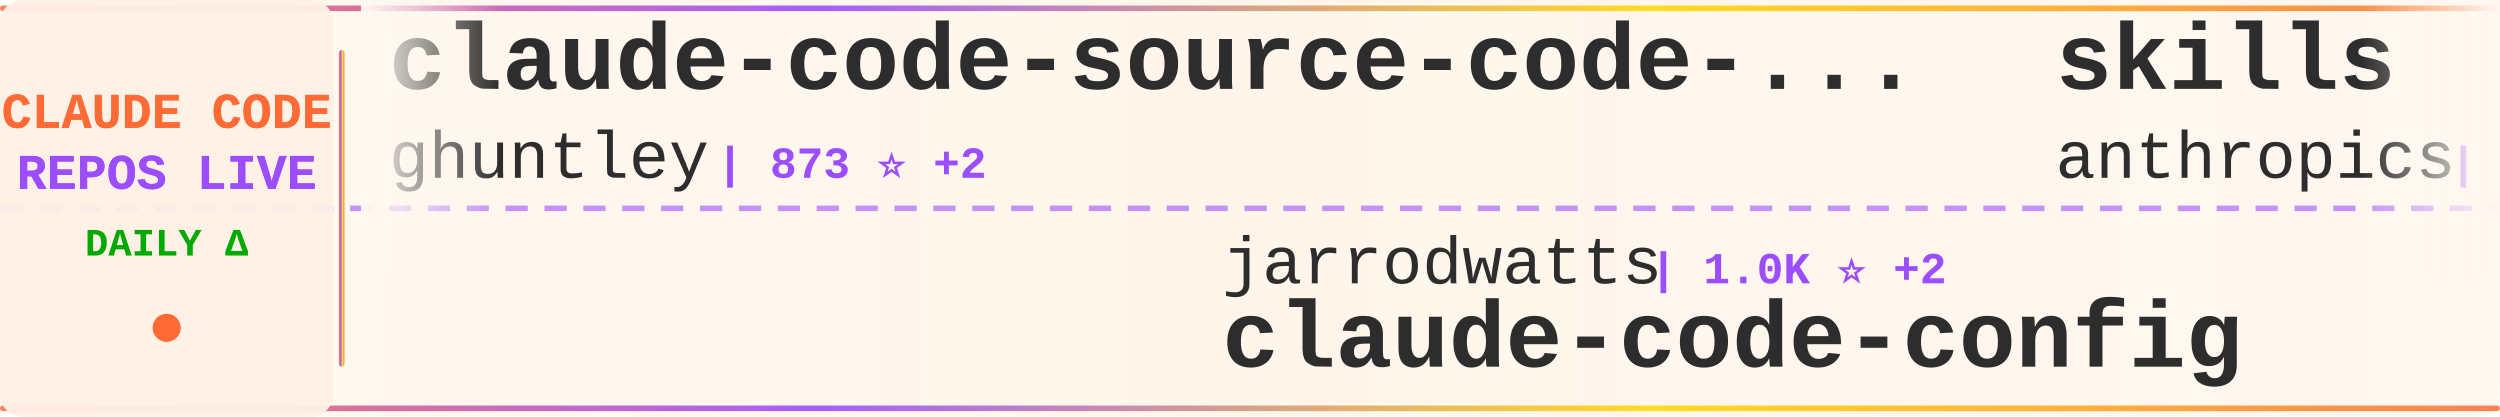
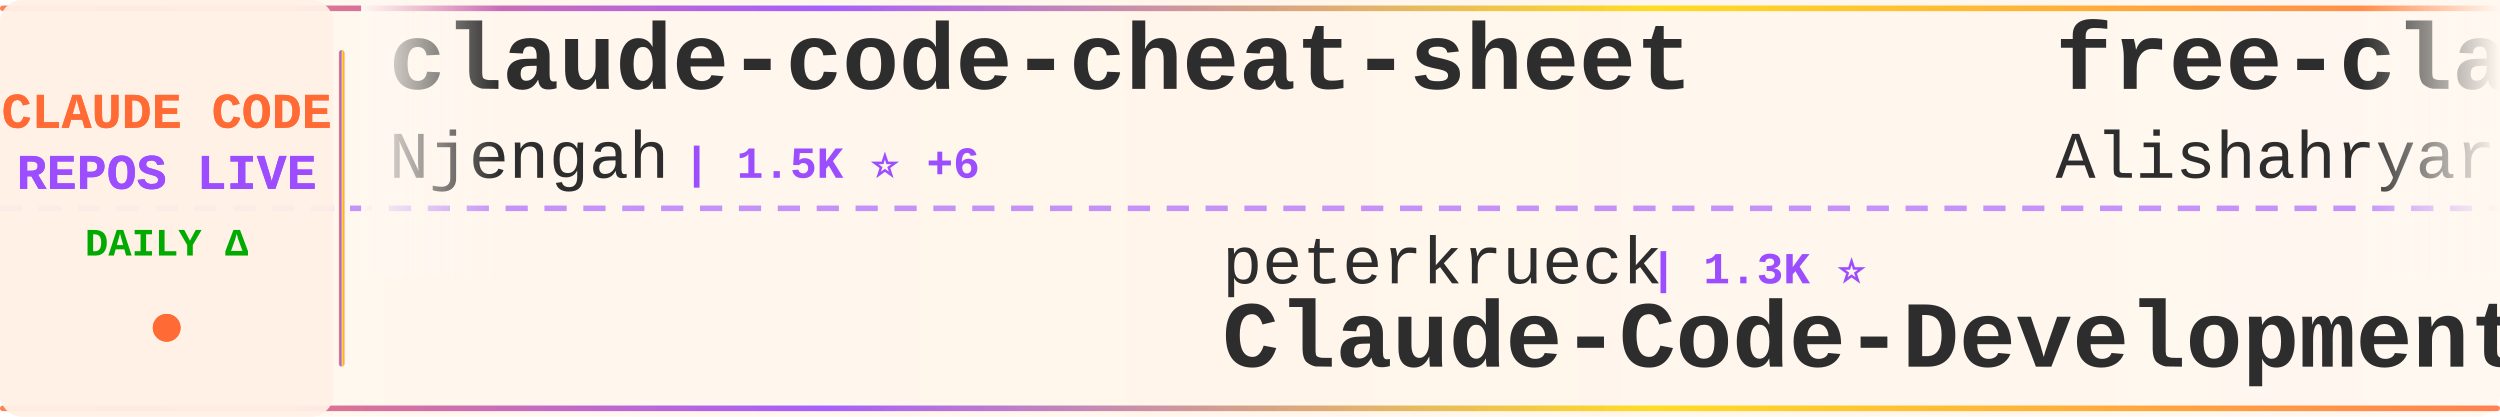
<svg xmlns="http://www.w3.org/2000/svg" width="900" height="150">
  <defs>
    <linearGradient id="tickerBg" x1="0%" y1="0%" x2="100%" y2="0%">
      <stop offset="0%" style="stop-color:#fff8f0;stop-opacity:0.98" />
      <stop offset="50%" style="stop-color:#fff5eb;stop-opacity:1" />
      <stop offset="100%" style="stop-color:#fff8f0;stop-opacity:0.98" />
    </linearGradient>
    <linearGradient id="borderGrad" x1="0%" y1="0%" x2="100%" y2="0%">
      <stop offset="0%" style="stop-color:#FF6B35;stop-opacity:0.85">
        <animate attributeName="stop-opacity" values="0.85;1;0.85" dur="2s" repeatCount="indefinite" />
      </stop>
      <stop offset="33%" style="stop-color:#9C4EFF;stop-opacity:0.9">
        <animate attributeName="stop-opacity" values="0.9;1;0.9" dur="2.2s" repeatCount="indefinite" />
      </stop>
      <stop offset="66%" style="stop-color:#FFD700;stop-opacity:0.85">
        <animate attributeName="stop-opacity" values="0.85;1;0.85" dur="1.8s" repeatCount="indefinite" />
      </stop>
      <stop offset="100%" style="stop-color:#FF6B35;stop-opacity:0.85">
        <animate attributeName="stop-opacity" values="0.85;1;0.85" dur="2s" repeatCount="indefinite" />
      </stop>
    </linearGradient>
    <filter id="textGlow">
      <feGaussianBlur stdDeviation="0.15" result="coloredBlur" />
      <feMerge>
        <feMergeNode in="coloredBlur" />
        <feMergeNode in="SourceGraphic" />
      </feMerge>
    </filter>
    <filter id="metricGlow">
      <feGaussianBlur stdDeviation="0.2" result="coloredBlur" />
      <feMerge>
        <feMergeNode in="coloredBlur" />
        <feMergeNode in="SourceGraphic" />
      </feMerge>
    </filter>
    <linearGradient id="leftFade" x1="0%" y1="0%" x2="100%" y2="0%">
      <stop offset="0%" style="stop-color:#fff8f0;stop-opacity:1" />
      <stop offset="100%" style="stop-color:#fff8f0;stop-opacity:0" />
    </linearGradient>
    <linearGradient id="rightFade" x1="0%" y1="0%" x2="100%" y2="0%">
      <stop offset="0%" style="stop-color:#fff8f0;stop-opacity:0" />
      <stop offset="100%" style="stop-color:#fff8f0;stop-opacity:1" />
    </linearGradient>
  </defs>
  <rect width="900" height="150" fill="url(#tickerBg)" rx="8" />
  <rect x="0" y="2" width="900" height="2" fill="url(#borderGrad)" rx="1" />
  <rect x="0" y="146" width="900" height="2" fill="url(#borderGrad)" rx="1" />
  <line x1="0" y1="75" x2="900" y2="75" stroke="#9C4EFF" stroke-width="2" stroke-dasharray="8 6" opacity="0.6" />
  <rect x="0" y="0" width="120" height="150" fill="#fff0e6" opacity="0.95" rx="8" />
  <text x="60" y="46" font-family="'Courier New', monospace" font-size="18" font-weight="bold" fill="#FF6B35" text-anchor="middle" filter="url(#textGlow)">
    CLAUDE CODE
  </text>
  <text x="60" y="68" font-family="'Courier New', monospace" font-size="18" font-weight="bold" fill="#9C4EFF" text-anchor="middle" filter="url(#textGlow)">
    REPOS LIVE
  </text>
  <text x="60" y="92" font-family="'Courier New', monospace" font-size="14" font-weight="bold" fill="#00aa00" text-anchor="middle">
    DAILY Δ
  </text>
  <circle cx="60" cy="118" r="5" fill="#FF6B35" filter="url(#metricGlow)">
    <animate attributeName="r" values="4;6;4" dur="1.5s" repeatCount="indefinite" />
    <animate attributeName="opacity" values="0.6;1;0.6" dur="1.5s" repeatCount="indefinite" />
  </circle>
  <rect x="122" y="18" width="2" height="114" fill="url(#borderGrad)" rx="1" />
  <clipPath id="tickerClip">
    <rect x="130" y="0" width="770" height="150" />
  </clipPath>
  <g clip-path="url(#tickerClip)">
    <g id="tickerItems">
      <animateTransform attributeName="transform" attributeType="XML" type="translate" from="0 0" to="-3000 0" dur="54s" repeatCount="indefinite" />
      <g transform="translate(0, 0)">
-         <text x="140" y="32" font-family="'Courier New', monospace" font-size="34" font-weight="bold" fill="#2d2d2d">claude-code-source-code-...</text>
-         <text x="140" y="64" font-family="'Courier New', monospace" font-size="24" font-weight="normal" fill="#2d2d2d" opacity="1.0">ghuntley</text>
-         <text x="258" y="64" font-family="'Courier New', monospace" font-size="16" font-weight="bold" fill="#9C4EFF"> | 873 ⭐ +2</text>
+         <text x="140" y="32" font-family="'Courier New', monospace" font-size="34" font-weight="bold" fill="#2d2d2d">claude-code-cheat-sheet</text>
+         <text x="140" y="64" font-family="'Courier New', monospace" font-size="24" font-weight="normal" fill="#2d2d2d" opacity="1.0">Njengah</text>
+         <text x="246" y="64" font-family="'Courier New', monospace" font-size="16" font-weight="bold" fill="#9C4EFF"> | 1.5K ⭐ +6</text>
      </g>
      <g transform="translate(300, 0)">
-         <text x="140" y="102" font-family="'Courier New', monospace" font-size="24" font-weight="normal" fill="#2d2d2d" opacity="1.0">jarrodwatts</text>
-         <text x="294" y="102" font-family="'Courier New', monospace" font-size="16" font-weight="bold" fill="#9C4EFF"> | 1.0K ⭐ +2</text>
-         <text x="140" y="132" font-family="'Courier New', monospace" font-size="34" font-weight="bold" fill="#2d2d2d">claude-code-config</text>
+         <text x="140" y="102" font-family="'Courier New', monospace" font-size="24" font-weight="normal" fill="#2d2d2d" opacity="1.0">peterkrueck</text>
+         <text x="294" y="102" font-family="'Courier New', monospace" font-size="16" font-weight="bold" fill="#9C4EFF"> | 1.3K ⭐</text>
+         <text x="140" y="132" font-family="'Courier New', monospace" font-size="34" font-weight="bold" fill="#2d2d2d">Claude-Code-Development-...</text>
      </g>
      <g transform="translate(600, 0)">
-         <text x="140" y="32" font-family="'Courier New', monospace" font-size="34" font-weight="bold" fill="#2d2d2d">skills</text>
-         <text x="140" y="64" font-family="'Courier New', monospace" font-size="24" font-weight="normal" fill="#2d2d2d" opacity="1.0">anthropics</text>
-         <text x="282" y="64" font-family="'Courier New', monospace" font-size="16" font-weight="bold" fill="#9C4EFF"> | 104.6K ⭐ +809</text>
+         <text x="140" y="32" font-family="'Courier New', monospace" font-size="34" font-weight="bold" fill="#2d2d2d">free-claude-code</text>
+         <text x="140" y="64" font-family="'Courier New', monospace" font-size="24" font-weight="normal" fill="#2d2d2d" opacity="1.0">Alishahryar1</text>
+         <text x="306" y="64" font-family="'Courier New', monospace" font-size="16" font-weight="bold" fill="#9C4EFF"> | 1.2K ⭐ +21</text>
      </g>
      <g transform="translate(900, 0)">
-         <text x="140" y="102" font-family="'Courier New', monospace" font-size="24" font-weight="normal" fill="#2d2d2d" opacity="1.0">alirezarezvani</text>
-         <text x="330" y="102" font-family="'Courier New', monospace" font-size="16" font-weight="bold" fill="#9C4EFF"> | 7.4K ⭐ +262</text>
-         <text x="140" y="132" font-family="'Courier New', monospace" font-size="34" font-weight="bold" fill="#2d2d2d">claude-skills</text>
+         <text x="140" y="102" font-family="'Courier New', monospace" font-size="24" font-weight="normal" fill="#2d2d2d" opacity="1.0">ghuntley</text>
+         <text x="258" y="102" font-family="'Courier New', monospace" font-size="16" font-weight="bold" fill="#9C4EFF"> | 873 ⭐ +1</text>
+         <text x="140" y="132" font-family="'Courier New', monospace" font-size="34" font-weight="bold" fill="#2d2d2d">claude-code-source-code-...</text>
      </g>
      <g transform="translate(1200, 0)">
-         <text x="140" y="32" font-family="'Courier New', monospace" font-size="34" font-weight="bold" fill="#2d2d2d">claude-code-templates</text>
-         <text x="140" y="64" font-family="'Courier New', monospace" font-size="24" font-weight="normal" fill="#2d2d2d" opacity="1.0">davila7</text>
-         <text x="246" y="64" font-family="'Courier New', monospace" font-size="16" font-weight="bold" fill="#9C4EFF"> | 23.7K ⭐ +73</text>
+         <text x="140" y="32" font-family="'Courier New', monospace" font-size="34" font-weight="bold" fill="#2d2d2d">claude-code-router</text>
+         <text x="140" y="64" font-family="'Courier New', monospace" font-size="24" font-weight="normal" fill="#2d2d2d" opacity="1.0">musistudio</text>
+         <text x="282" y="64" font-family="'Courier New', monospace" font-size="16" font-weight="bold" fill="#9C4EFF"> | 30.6K ⭐ +89</text>
      </g>
      <g transform="translate(1500, 0)">
-         <text x="140" y="102" font-family="'Courier New', monospace" font-size="24" font-weight="normal" fill="#2d2d2d" opacity="1.0">catlog22</text>
-         <text x="258" y="102" font-family="'Courier New', monospace" font-size="16" font-weight="bold" fill="#9C4EFF"> | 1.6K ⭐ +8</text>
-         <text x="140" y="132" font-family="'Courier New', monospace" font-size="34" font-weight="bold" fill="#2d2d2d">Claude-Code-Workflow</text>
+         <text x="140" y="102" font-family="'Courier New', monospace" font-size="24" font-weight="normal" fill="#2d2d2d" opacity="1.0">feiskyer</text>
+         <text x="258" y="102" font-family="'Courier New', monospace" font-size="16" font-weight="bold" fill="#9C4EFF"> | 1.4K ⭐ +5</text>
+         <text x="140" y="132" font-family="'Courier New', monospace" font-size="34" font-weight="bold" fill="#2d2d2d">claude-code-settings</text>
      </g>
      <g transform="translate(1800, 0)">
-         <text x="140" y="32" font-family="'Courier New', monospace" font-size="34" font-weight="bold" fill="#2d2d2d">notebooklm-skill</text>
-         <text x="140" y="64" font-family="'Courier New', monospace" font-size="24" font-weight="normal" fill="#2d2d2d" opacity="1.0">PleasePrompto</text>
-         <text x="318" y="64" font-family="'Courier New', monospace" font-size="16" font-weight="bold" fill="#9C4EFF"> | 5.2K ⭐ +70</text>
+         <text x="140" y="32" font-family="'Courier New', monospace" font-size="34" font-weight="bold" fill="#2d2d2d">CLIProxyAPI</text>
+         <text x="140" y="64" font-family="'Courier New', monospace" font-size="24" font-weight="normal" fill="#2d2d2d" opacity="1.0">router-for-me</text>
+         <text x="318" y="64" font-family="'Courier New', monospace" font-size="16" font-weight="bold" fill="#9C4EFF"> | 20.7K ⭐ +222</text>
      </g>
      <g transform="translate(2100, 0)">
-         <text x="140" y="102" font-family="'Courier New', monospace" font-size="24" font-weight="normal" fill="#2d2d2d" opacity="1.0">carlvellotti</text>
-         <text x="306" y="102" font-family="'Courier New', monospace" font-size="16" font-weight="bold" fill="#9C4EFF"> | 1.7K ⭐ +6</text>
-         <text x="140" y="132" font-family="'Courier New', monospace" font-size="34" font-weight="bold" fill="#2d2d2d">claude-code-pm-course</text>
+         <text x="140" y="102" font-family="'Courier New', monospace" font-size="24" font-weight="normal" fill="#2d2d2d" opacity="1.0">d-kimuson</text>
+         <text x="270" y="102" font-family="'Courier New', monospace" font-size="16" font-weight="bold" fill="#9C4EFF"> | 1.0K ⭐ +3</text>
+         <text x="140" y="132" font-family="'Courier New', monospace" font-size="34" font-weight="bold" fill="#2d2d2d">claude-code-viewer</text>
      </g>
      <g transform="translate(2400, 0)">
-         <text x="140" y="32" font-family="'Courier New', monospace" font-size="34" font-weight="bold" fill="#2d2d2d">cc-switch</text>
-         <text x="140" y="64" font-family="'Courier New', monospace" font-size="24" font-weight="normal" fill="#2d2d2d" opacity="1.0">farion1231</text>
-         <text x="282" y="64" font-family="'Courier New', monospace" font-size="16" font-weight="bold" fill="#9C4EFF"> | 34.5K ⭐ +550</text>
+         <text x="140" y="32" font-family="'Courier New', monospace" font-size="34" font-weight="bold" fill="#2d2d2d">claude-code-cookbook</text>
+         <text x="140" y="64" font-family="'Courier New', monospace" font-size="24" font-weight="normal" fill="#2d2d2d" opacity="1.0">wasabeef</text>
+         <text x="258" y="64" font-family="'Courier New', monospace" font-size="16" font-weight="bold" fill="#9C4EFF"> | 1.0K ⭐</text>
      </g>
      <g transform="translate(2700, 0)">
-         <text x="140" y="102" font-family="'Courier New', monospace" font-size="24" font-weight="normal" fill="#2d2d2d" opacity="1.0">disler</text>
-         <text x="234" y="102" font-family="'Courier New', monospace" font-size="16" font-weight="bold" fill="#9C4EFF"> | 3.4K ⭐ +7</text>
-         <text x="140" y="132" font-family="'Courier New', monospace" font-size="34" font-weight="bold" fill="#2d2d2d">claude-code-hooks-master...</text>
+         <text x="140" y="102" font-family="'Courier New', monospace" font-size="24" font-weight="normal" fill="#2d2d2d" opacity="1.0">kepano</text>
+         <text x="234" y="102" font-family="'Courier New', monospace" font-size="16" font-weight="bold" fill="#9C4EFF"> | 17.7K ⭐ +267</text>
+         <text x="140" y="132" font-family="'Courier New', monospace" font-size="34" font-weight="bold" fill="#2d2d2d">obsidian-skills</text>
      </g>
      <g transform="translate(3000, 0)">
-         <text x="140" y="32" font-family="'Courier New', monospace" font-size="34" font-weight="bold" fill="#2d2d2d">claude-code-source-code-...</text>
-         <text x="140" y="64" font-family="'Courier New', monospace" font-size="24" font-weight="normal" fill="#2d2d2d" opacity="1.0">ghuntley</text>
-         <text x="258" y="64" font-family="'Courier New', monospace" font-size="16" font-weight="bold" fill="#9C4EFF"> | 873 ⭐ +2</text>
+         <text x="140" y="32" font-family="'Courier New', monospace" font-size="34" font-weight="bold" fill="#2d2d2d">claude-code-cheat-sheet</text>
+         <text x="140" y="64" font-family="'Courier New', monospace" font-size="24" font-weight="normal" fill="#2d2d2d" opacity="1.0">Njengah</text>
+         <text x="246" y="64" font-family="'Courier New', monospace" font-size="16" font-weight="bold" fill="#9C4EFF"> | 1.5K ⭐ +6</text>
      </g>
      <g transform="translate(3300, 0)">
-         <text x="140" y="102" font-family="'Courier New', monospace" font-size="24" font-weight="normal" fill="#2d2d2d" opacity="1.0">jarrodwatts</text>
-         <text x="294" y="102" font-family="'Courier New', monospace" font-size="16" font-weight="bold" fill="#9C4EFF"> | 1.0K ⭐ +2</text>
-         <text x="140" y="132" font-family="'Courier New', monospace" font-size="34" font-weight="bold" fill="#2d2d2d">claude-code-config</text>
+         <text x="140" y="102" font-family="'Courier New', monospace" font-size="24" font-weight="normal" fill="#2d2d2d" opacity="1.0">peterkrueck</text>
+         <text x="294" y="102" font-family="'Courier New', monospace" font-size="16" font-weight="bold" fill="#9C4EFF"> | 1.3K ⭐</text>
+         <text x="140" y="132" font-family="'Courier New', monospace" font-size="34" font-weight="bold" fill="#2d2d2d">Claude-Code-Development-...</text>
      </g>
      <g transform="translate(3600, 0)">
-         <text x="140" y="32" font-family="'Courier New', monospace" font-size="34" font-weight="bold" fill="#2d2d2d">skills</text>
-         <text x="140" y="64" font-family="'Courier New', monospace" font-size="24" font-weight="normal" fill="#2d2d2d" opacity="1.0">anthropics</text>
-         <text x="282" y="64" font-family="'Courier New', monospace" font-size="16" font-weight="bold" fill="#9C4EFF"> | 104.6K ⭐ +809</text>
+         <text x="140" y="32" font-family="'Courier New', monospace" font-size="34" font-weight="bold" fill="#2d2d2d">free-claude-code</text>
+         <text x="140" y="64" font-family="'Courier New', monospace" font-size="24" font-weight="normal" fill="#2d2d2d" opacity="1.0">Alishahryar1</text>
+         <text x="306" y="64" font-family="'Courier New', monospace" font-size="16" font-weight="bold" fill="#9C4EFF"> | 1.2K ⭐ +21</text>
      </g>
      <g transform="translate(3900, 0)">
-         <text x="140" y="102" font-family="'Courier New', monospace" font-size="24" font-weight="normal" fill="#2d2d2d" opacity="1.0">alirezarezvani</text>
-         <text x="330" y="102" font-family="'Courier New', monospace" font-size="16" font-weight="bold" fill="#9C4EFF"> | 7.4K ⭐ +262</text>
-         <text x="140" y="132" font-family="'Courier New', monospace" font-size="34" font-weight="bold" fill="#2d2d2d">claude-skills</text>
+         <text x="140" y="102" font-family="'Courier New', monospace" font-size="24" font-weight="normal" fill="#2d2d2d" opacity="1.0">ghuntley</text>
+         <text x="258" y="102" font-family="'Courier New', monospace" font-size="16" font-weight="bold" fill="#9C4EFF"> | 873 ⭐ +1</text>
+         <text x="140" y="132" font-family="'Courier New', monospace" font-size="34" font-weight="bold" fill="#2d2d2d">claude-code-source-code-...</text>
      </g>
    </g>
  </g>
  <rect x="130" y="0" width="50" height="100" fill="url(#leftFade)" />
  <rect x="850" y="0" width="50" height="100" fill="url(#rightFade)" />
</svg>
